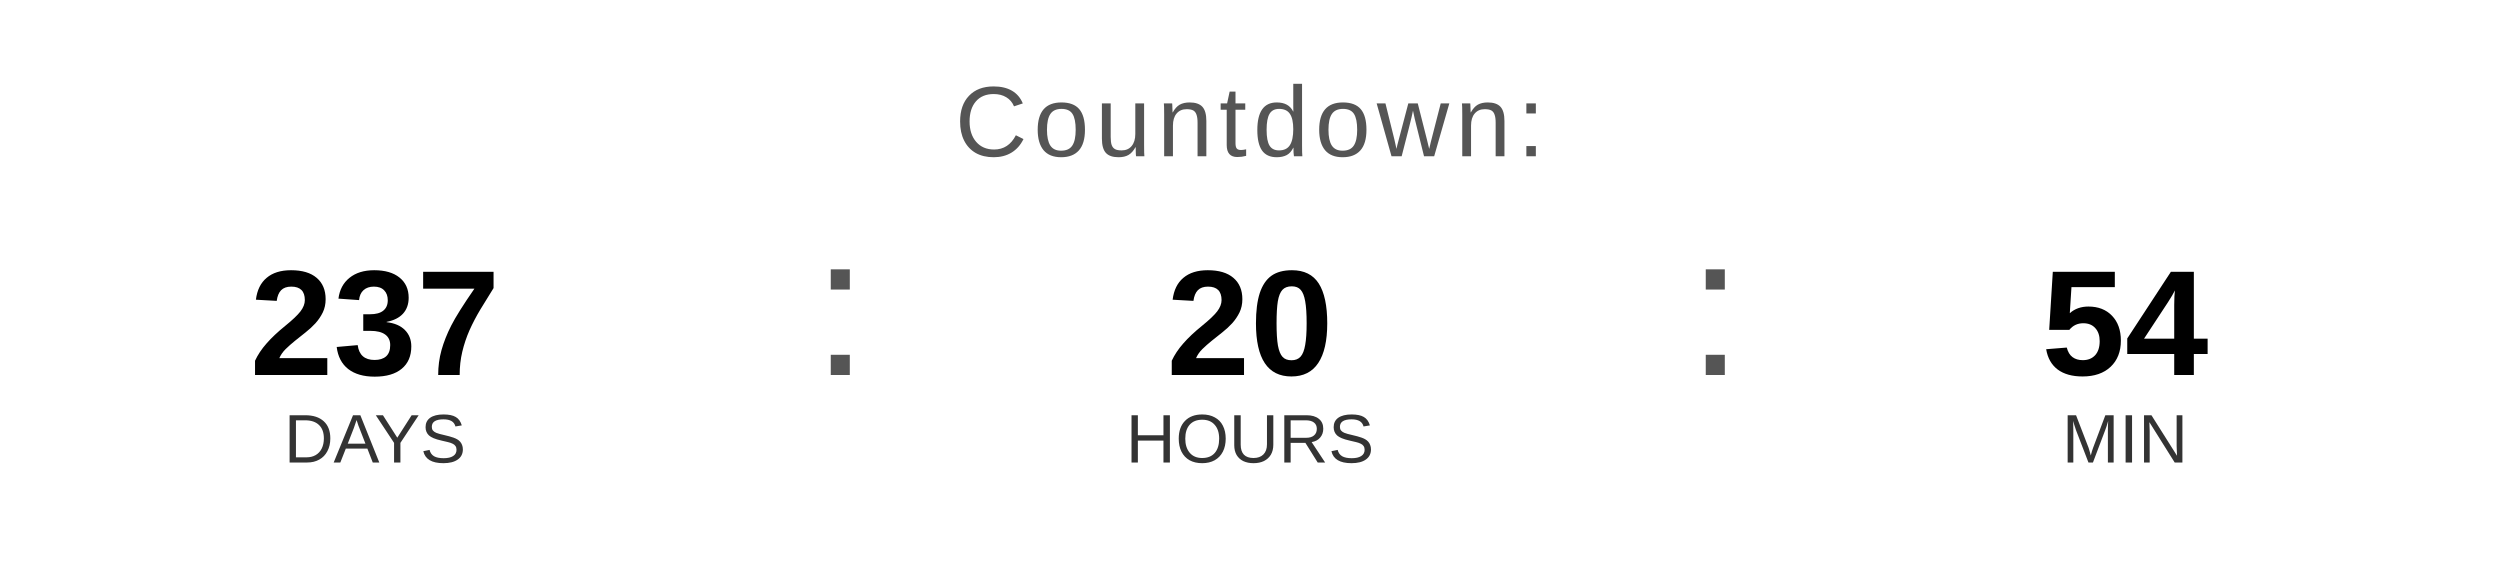
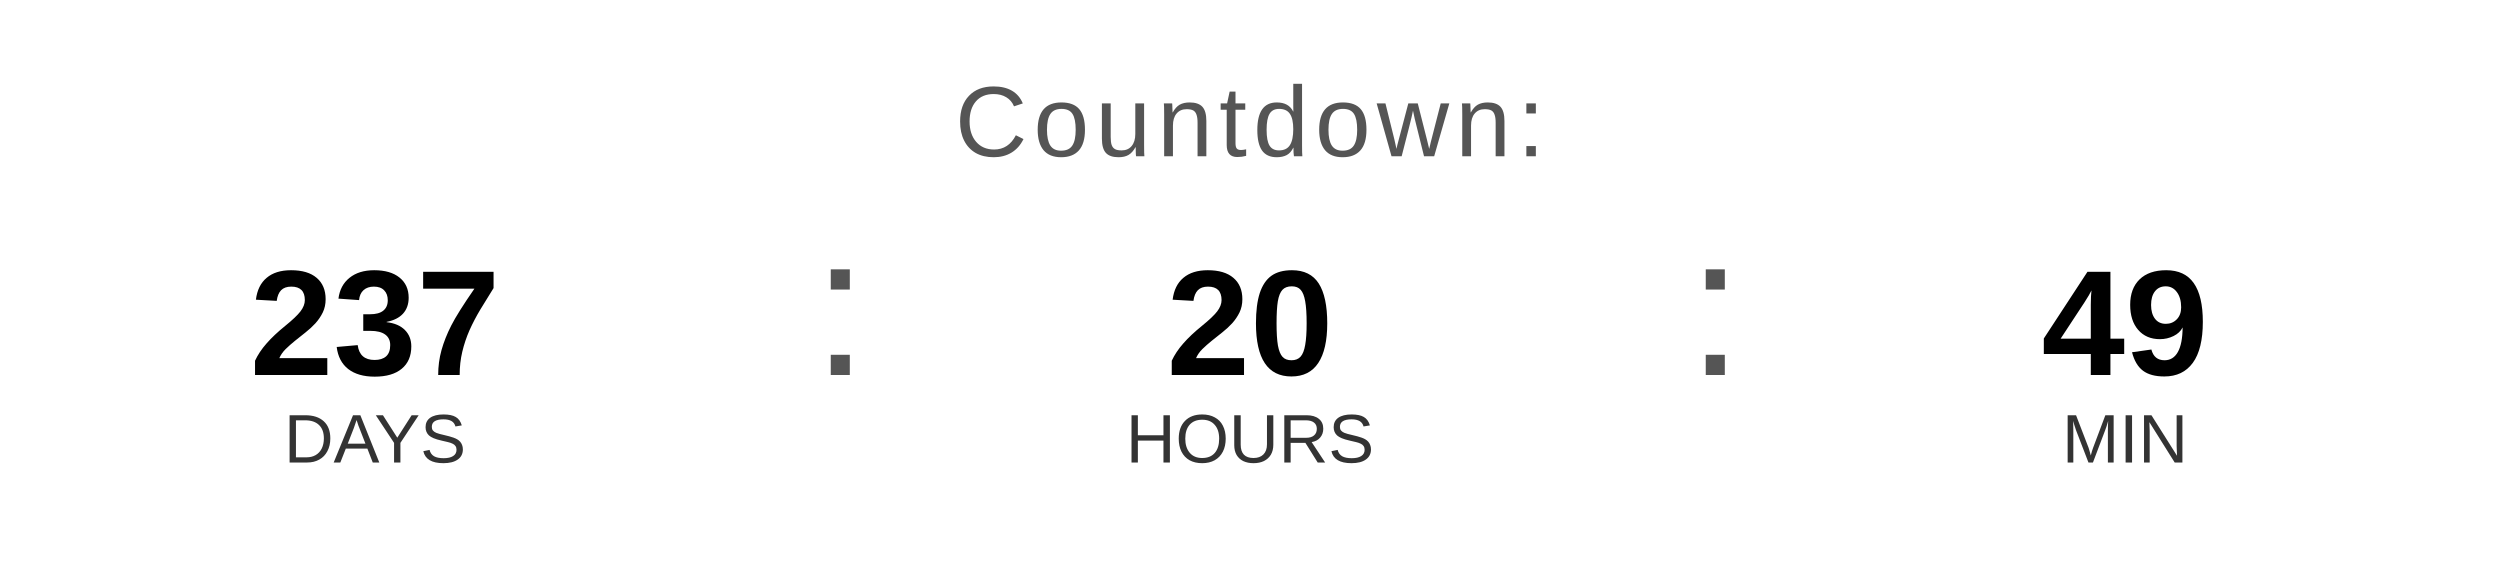
<svg xmlns="http://www.w3.org/2000/svg" width="400" height="90" viewBox="0 0 400 90">
  <text x="200" y="25" font-family="Arial, Helvetica, sans-serif" font-size="16" fill="#555555" text-anchor="middle" letter-spacing="1">
    Countdown:
  </text>
  <text x="60" y="60" font-family="Arial, Helvetica, sans-serif" font-size="24" font-weight="bold" fill="#000000" text-anchor="middle">237</text>
  <text x="60" y="74" font-family="Arial, Helvetica, sans-serif" font-size="11" fill="#333333" text-anchor="middle">DAYS</text>
  <text x="130" y="60" font-family="Arial, sans-serif" font-size="32" fill="#555555">:</text>
  <text x="200" y="60" font-family="Arial, Helvetica, sans-serif" font-size="24" font-weight="bold" fill="#000000" text-anchor="middle">20</text>
  <text x="200" y="74" font-family="Arial, Helvetica, sans-serif" font-size="11" fill="#333333" text-anchor="middle">HOURS</text>
  <text x="270" y="60" font-family="Arial, sans-serif" font-size="32" fill="#555555">:</text>
-   <text x="340" y="60" font-family="Arial, Helvetica, sans-serif" font-size="24" font-weight="bold" fill="#000000" text-anchor="middle">54</text>
+   <text x="340" y="60" font-family="Arial, Helvetica, sans-serif" font-size="24" font-weight="bold" fill="#000000" text-anchor="middle">49</text>
  <text x="340" y="74" font-family="Arial, Helvetica, sans-serif" font-size="11" fill="#333333" text-anchor="middle">MIN</text>
</svg>
